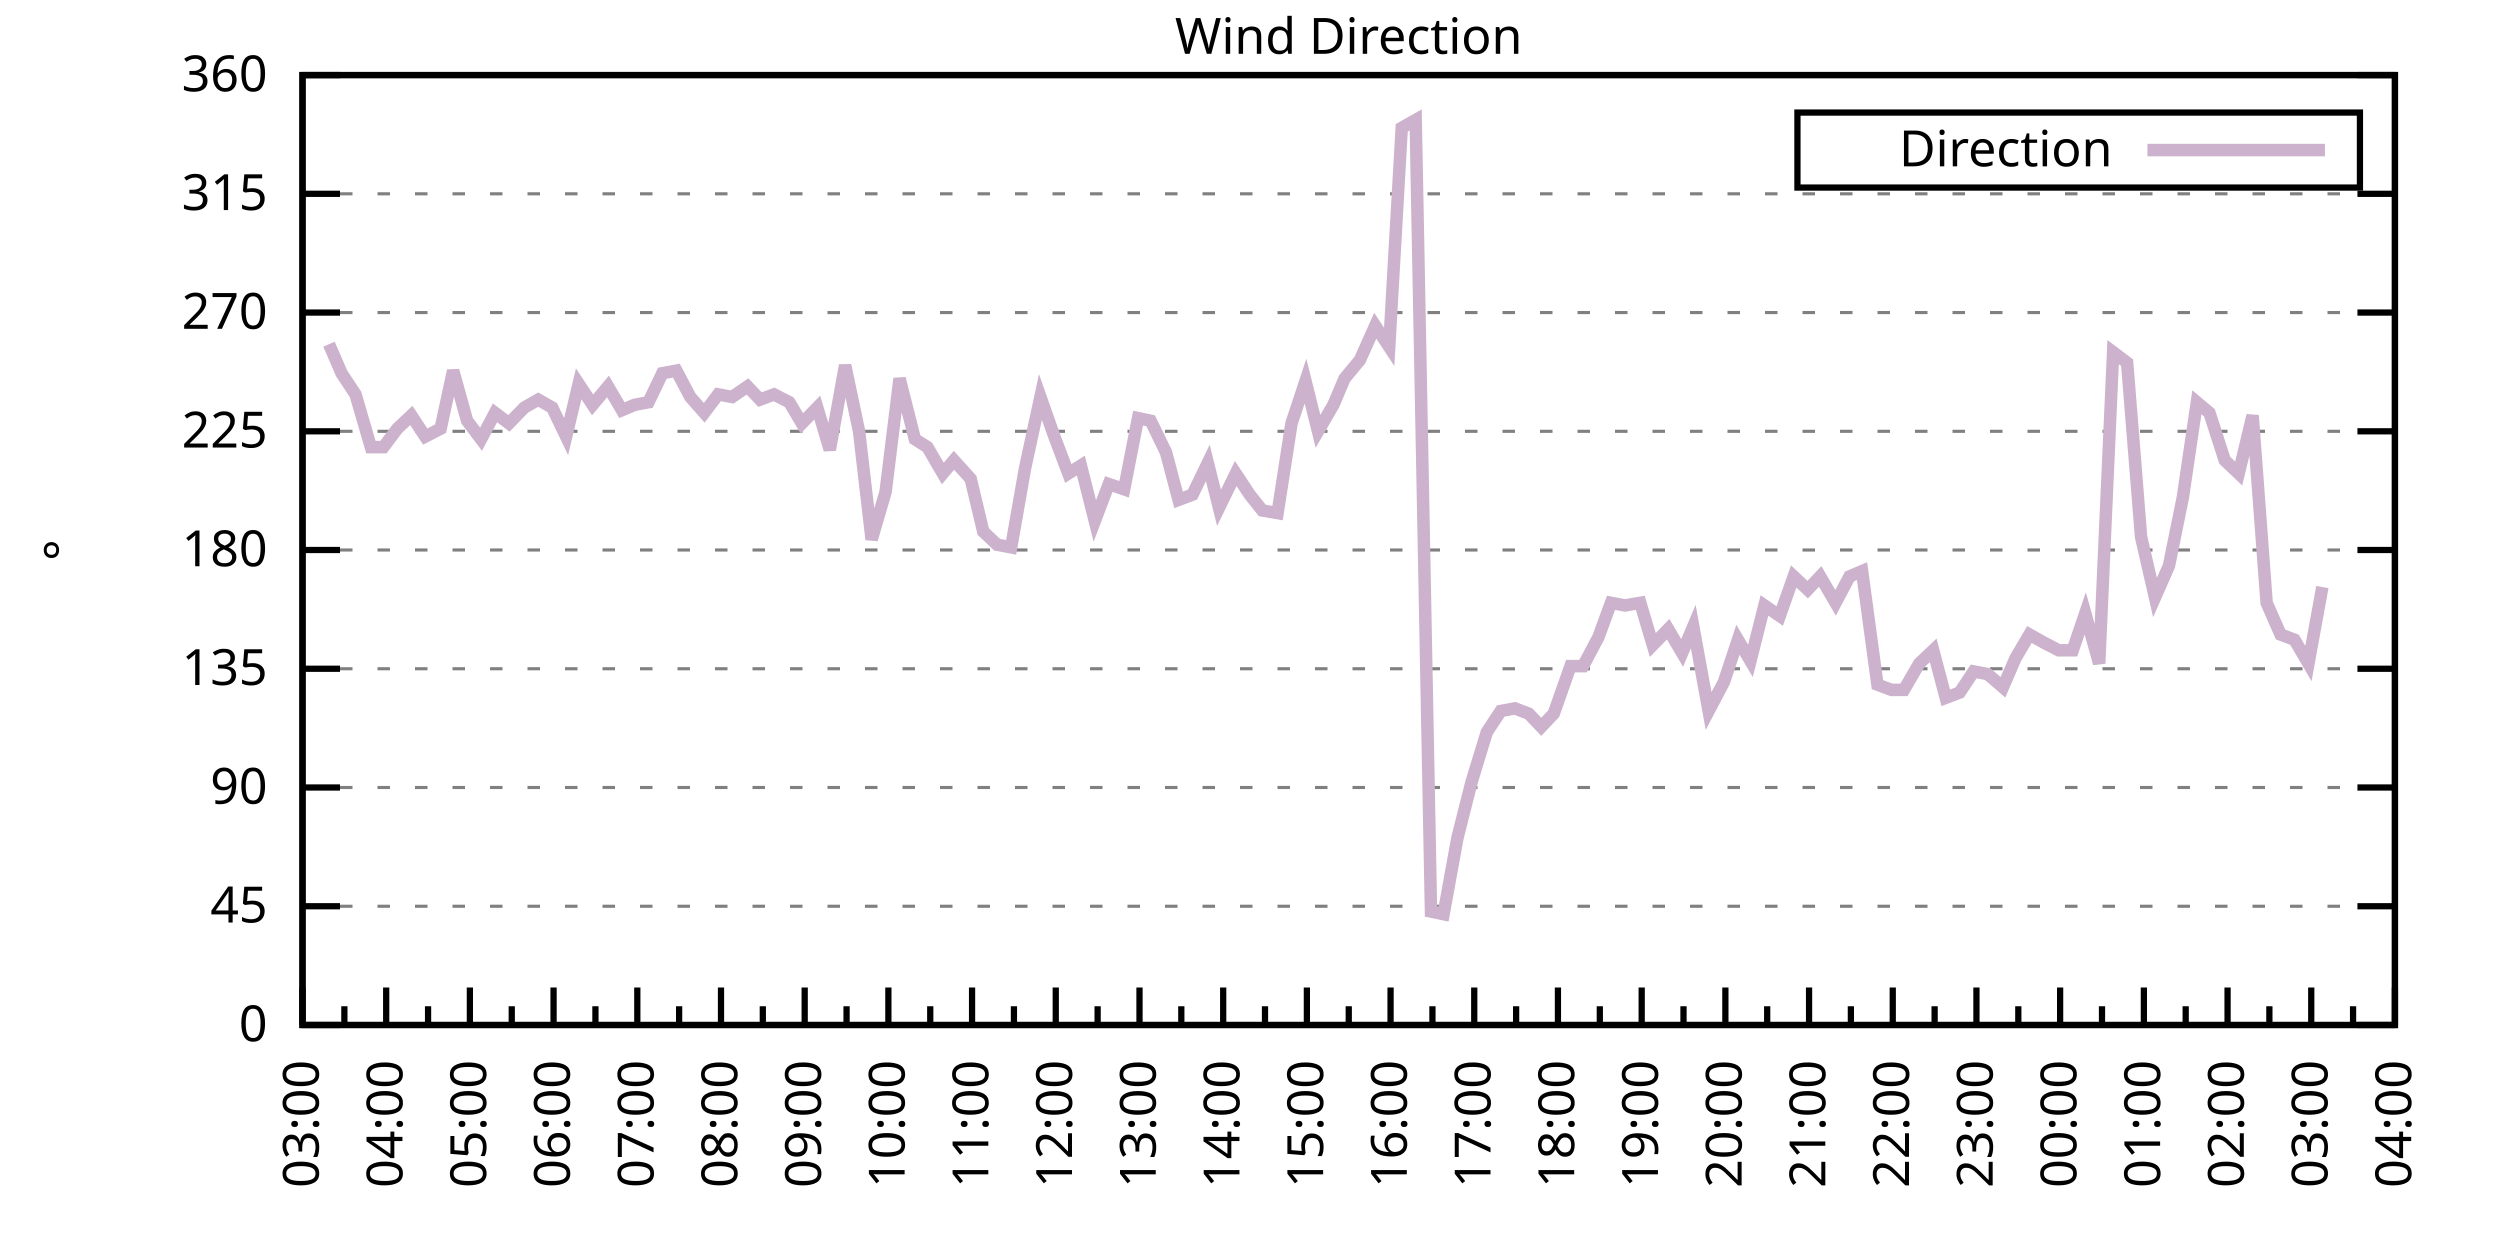
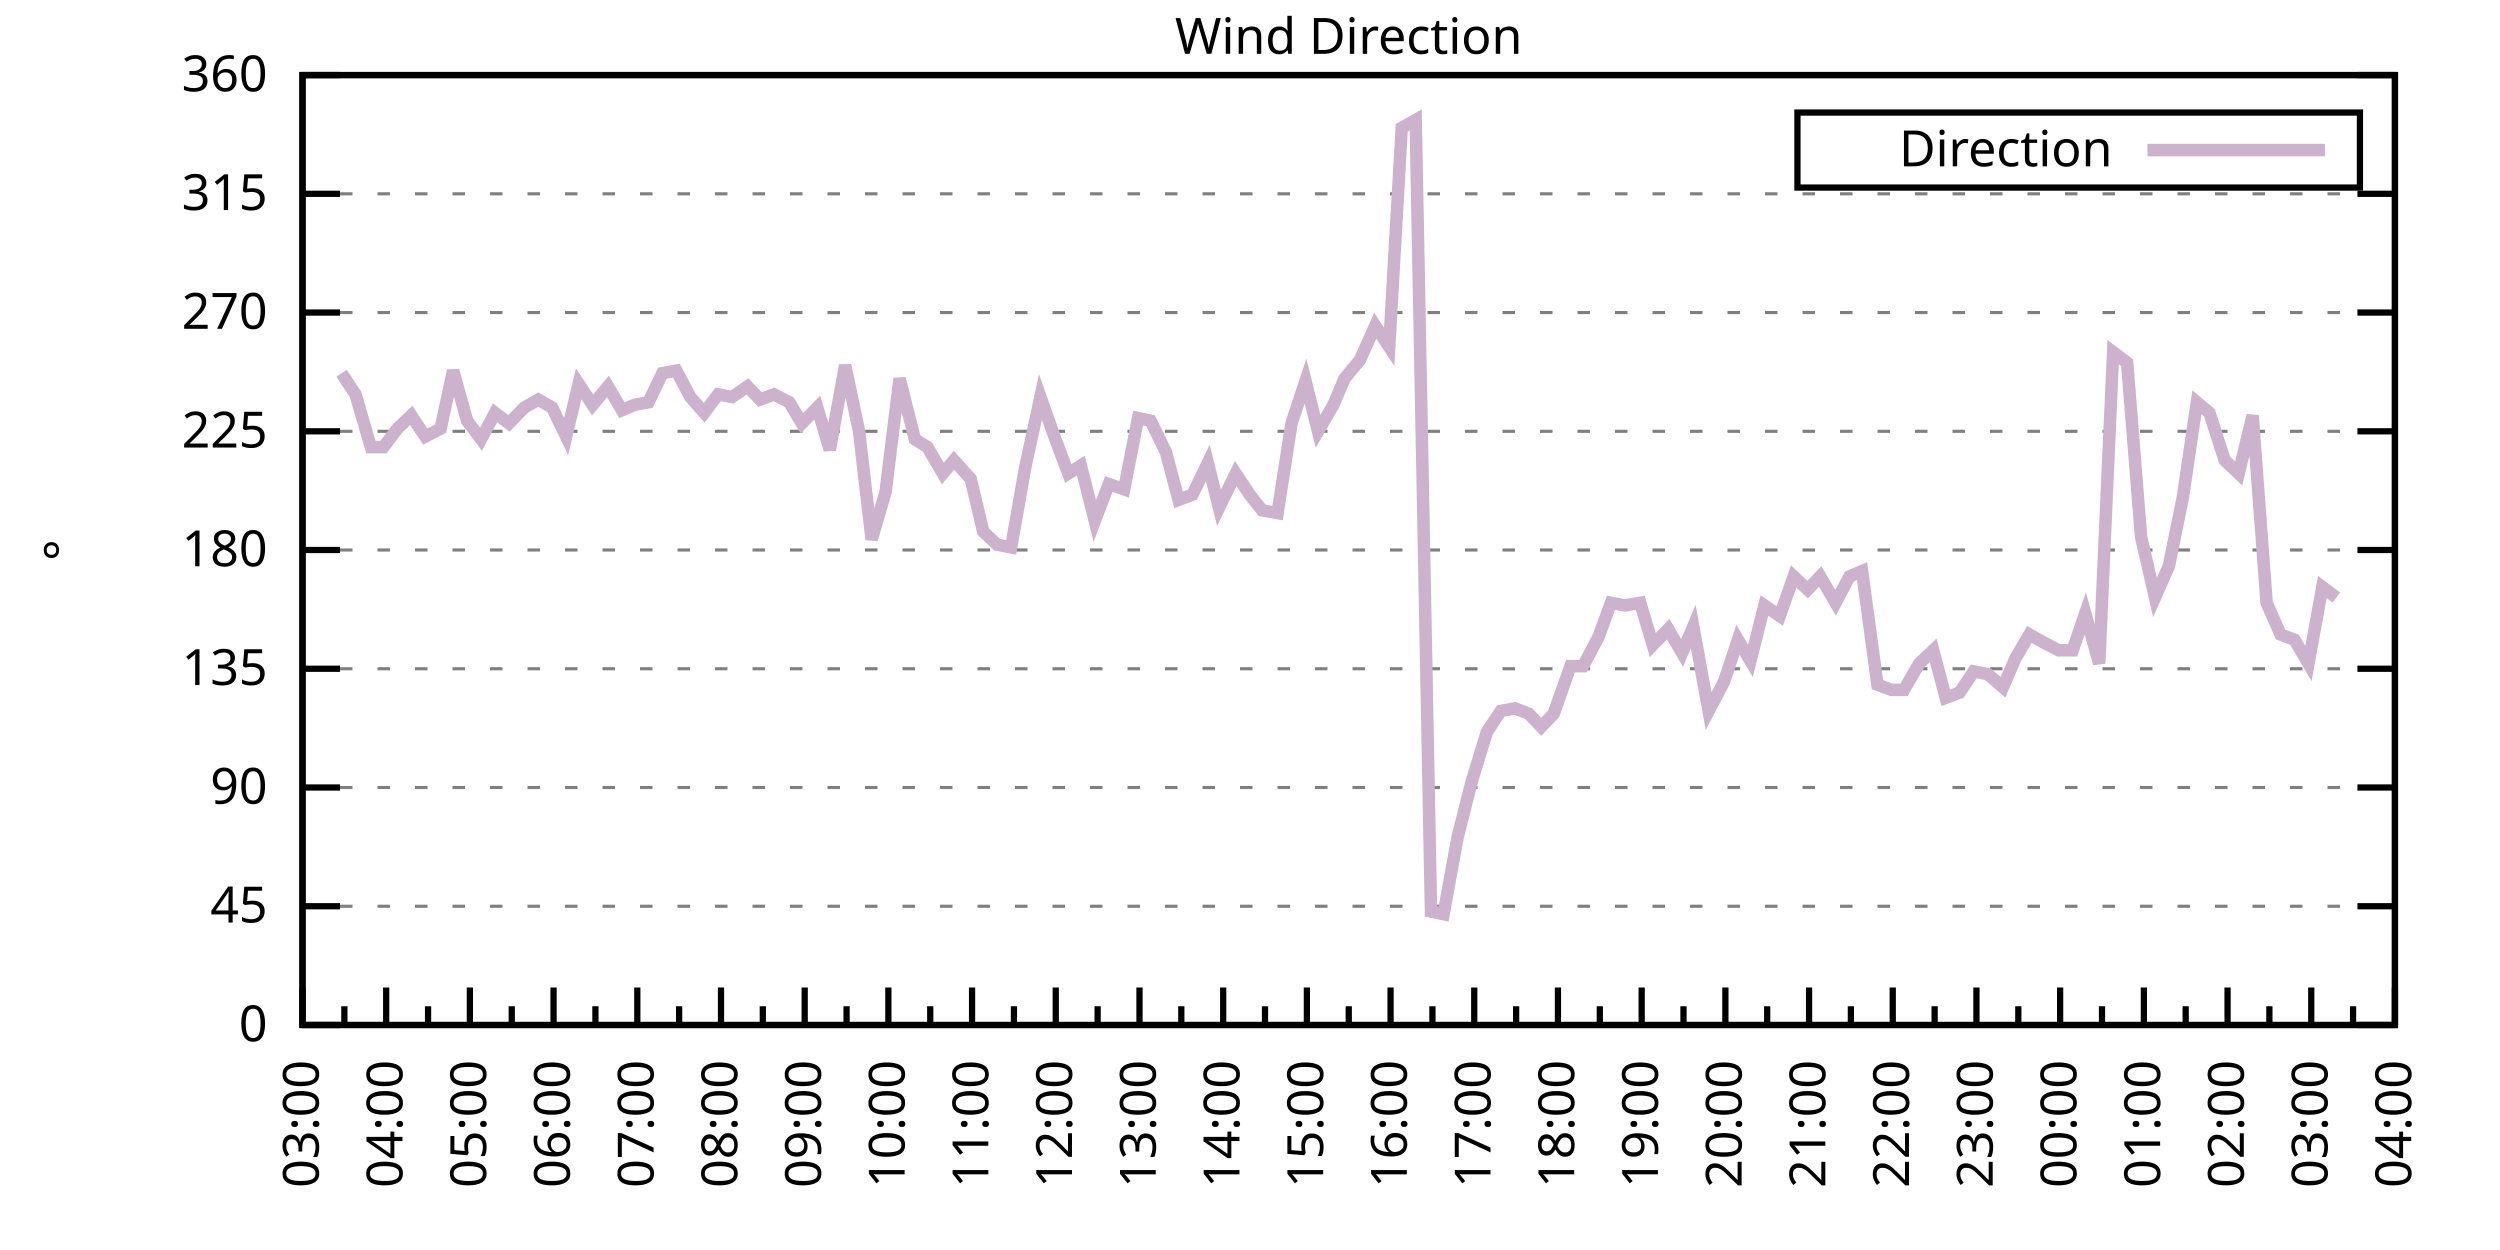
<svg xmlns="http://www.w3.org/2000/svg" xmlns:xlink="http://www.w3.org/1999/xlink" width="400" height="200" viewBox="0 0 400 200">
  <g id="gnuplot_canvas">
    <rect x="0" y="0" width="400" height="200" fill="none" />
    <defs>
      <circle id="gpDot" r="0.5" stroke-width="0.5" stroke="currentColor" />
      <path id="gpPt0" stroke-width="0.333" stroke="currentColor" d="M-1,0 h2 M0,-1 v2" />
      <path id="gpPt1" stroke-width="0.333" stroke="currentColor" d="M-1,-1 L1,1 M1,-1 L-1,1" />
      <path id="gpPt2" stroke-width="0.333" stroke="currentColor" d="M-1,0 L1,0 M0,-1 L0,1 M-1,-1 L1,1 M-1,1 L1,-1" />
      <rect id="gpPt3" stroke-width="0.333" stroke="currentColor" x="-1" y="-1" width="2" height="2" />
      <rect id="gpPt4" stroke-width="0.333" stroke="currentColor" fill="currentColor" x="-1" y="-1" width="2" height="2" />
      <circle id="gpPt5" stroke-width="0.333" stroke="currentColor" cx="0" cy="0" r="1" />
      <use xlink:href="#gpPt5" id="gpPt6" fill="currentColor" stroke="none" />
      <path id="gpPt7" stroke-width="0.333" stroke="currentColor" d="M0,-1.33 L-1.33,0.67 L1.33,0.67 z" />
      <use xlink:href="#gpPt7" id="gpPt8" fill="currentColor" stroke="none" />
      <use xlink:href="#gpPt7" id="gpPt9" stroke="currentColor" transform="rotate(180)" />
      <use xlink:href="#gpPt9" id="gpPt10" fill="currentColor" stroke="none" />
      <use xlink:href="#gpPt3" id="gpPt11" stroke="currentColor" transform="rotate(45)" />
      <use xlink:href="#gpPt11" id="gpPt12" fill="currentColor" stroke="none" />
      <path id="gpPt13" stroke-width="0.333" stroke="currentColor" d="M0,1.330 L1.265,0.411 L0.782,-1.067 L-0.782,-1.076 L-1.265,0.411 z" />
      <use xlink:href="#gpPt13" id="gpPt14" fill="currentColor" stroke="none" />
      <filter id="textbox" filterUnits="objectBoundingBox" x="0" y="0" height="1" width="1">
        <feFlood flood-color="white" flood-opacity="1" result="bgnd" />
        <feComposite in="SourceGraphic" in2="bgnd" operator="atop" />
      </filter>
      <filter id="greybox" filterUnits="objectBoundingBox" x="0" y="0" height="1" width="1">
        <feFlood flood-color="lightgrey" flood-opacity="1" result="grey" />
        <feComposite in="SourceGraphic" in2="grey" operator="atop" />
      </filter>
    </defs>
    <g fill="none" color="white" stroke="currentColor" stroke-width="1.00" stroke-linecap="butt" stroke-linejoin="miter">
</g>
    <g fill="none" color="black" stroke="currentColor" stroke-width="1.00" stroke-linecap="butt" stroke-linejoin="miter">
      <g stroke="none" shape-rendering="crispEdges">
        <polygon fill="rgb(255, 255, 255)" points="48.40,164.00 383.18,164.00 383.18,12.02 48.40,12.02 " />
      </g>
    </g>
    <g fill="none" color="black" stroke="currentColor" stroke-width="1.00" stroke-linecap="butt" stroke-linejoin="miter">
</g>
    <g fill="none" color="black" stroke="black" stroke-width="0.50" stroke-linecap="butt" stroke-linejoin="miter">
</g>
    <g fill="none" color="gray" stroke="currentColor" stroke-width="0.50" stroke-linecap="butt" stroke-linejoin="miter">
      <path stroke="gray" stroke-dasharray="2,4" class="gridline" d="M48.40,164.00 L383.19,164.00  " />
    </g>
    <g fill="none" color="gray" stroke="gray" stroke-width="1.00" stroke-linecap="butt" stroke-linejoin="miter">
</g>
    <g fill="none" color="black" stroke="currentColor" stroke-width="1.00" stroke-linecap="butt" stroke-linejoin="miter">
      <path stroke="black" d="M48.40,164.00 L54.40,164.00 M383.19,164.00 L377.19,164.00  " />
      <g transform="translate(42.80,166.60)" stroke="none" fill="black" font-family="Sans" font-size="8.00" text-anchor="end">
        <text>
          <tspan font-family="Sans"> 0</tspan>
        </text>
      </g>
    </g>
    <g fill="none" color="black" stroke="currentColor" stroke-width="1.00" stroke-linecap="butt" stroke-linejoin="miter">
</g>
    <g fill="none" color="black" stroke="black" stroke-width="0.50" stroke-linecap="butt" stroke-linejoin="miter">
</g>
    <g fill="none" color="gray" stroke="currentColor" stroke-width="0.50" stroke-linecap="butt" stroke-linejoin="miter">
      <path stroke="gray" stroke-dasharray="2,4" class="gridline" d="M48.40,145.00 L383.19,145.00  " />
    </g>
    <g fill="none" color="gray" stroke="gray" stroke-width="1.00" stroke-linecap="butt" stroke-linejoin="miter">
</g>
    <g fill="none" color="black" stroke="currentColor" stroke-width="1.00" stroke-linecap="butt" stroke-linejoin="miter">
      <path stroke="black" d="M48.40,145.00 L54.40,145.00 M383.19,145.00 L377.19,145.00  " />
      <g transform="translate(42.80,147.60)" stroke="none" fill="black" font-family="Sans" font-size="8.00" text-anchor="end">
        <text>
          <tspan font-family="Sans"> 45</tspan>
        </text>
      </g>
    </g>
    <g fill="none" color="black" stroke="currentColor" stroke-width="1.00" stroke-linecap="butt" stroke-linejoin="miter">
</g>
    <g fill="none" color="black" stroke="black" stroke-width="0.50" stroke-linecap="butt" stroke-linejoin="miter">
</g>
    <g fill="none" color="gray" stroke="currentColor" stroke-width="0.50" stroke-linecap="butt" stroke-linejoin="miter">
      <path stroke="gray" stroke-dasharray="2,4" class="gridline" d="M48.40,126.00 L383.19,126.00  " />
    </g>
    <g fill="none" color="gray" stroke="gray" stroke-width="1.00" stroke-linecap="butt" stroke-linejoin="miter">
</g>
    <g fill="none" color="black" stroke="currentColor" stroke-width="1.00" stroke-linecap="butt" stroke-linejoin="miter">
      <path stroke="black" d="M48.40,126.00 L54.40,126.00 M383.19,126.00 L377.19,126.00  " />
      <g transform="translate(42.80,128.60)" stroke="none" fill="black" font-family="Sans" font-size="8.00" text-anchor="end">
        <text>
          <tspan font-family="Sans"> 90</tspan>
        </text>
      </g>
    </g>
    <g fill="none" color="black" stroke="currentColor" stroke-width="1.00" stroke-linecap="butt" stroke-linejoin="miter">
</g>
    <g fill="none" color="black" stroke="black" stroke-width="0.50" stroke-linecap="butt" stroke-linejoin="miter">
</g>
    <g fill="none" color="gray" stroke="currentColor" stroke-width="0.50" stroke-linecap="butt" stroke-linejoin="miter">
      <path stroke="gray" stroke-dasharray="2,4" class="gridline" d="M48.40,107.00 L383.19,107.00  " />
    </g>
    <g fill="none" color="gray" stroke="gray" stroke-width="1.00" stroke-linecap="butt" stroke-linejoin="miter">
</g>
    <g fill="none" color="black" stroke="currentColor" stroke-width="1.00" stroke-linecap="butt" stroke-linejoin="miter">
      <path stroke="black" d="M48.40,107.00 L54.40,107.00 M383.19,107.00 L377.19,107.00  " />
      <g transform="translate(42.80,109.60)" stroke="none" fill="black" font-family="Sans" font-size="8.00" text-anchor="end">
        <text>
          <tspan font-family="Sans"> 135</tspan>
        </text>
      </g>
    </g>
    <g fill="none" color="black" stroke="currentColor" stroke-width="1.00" stroke-linecap="butt" stroke-linejoin="miter">
</g>
    <g fill="none" color="black" stroke="black" stroke-width="0.50" stroke-linecap="butt" stroke-linejoin="miter">
</g>
    <g fill="none" color="gray" stroke="currentColor" stroke-width="0.50" stroke-linecap="butt" stroke-linejoin="miter">
      <path stroke="gray" stroke-dasharray="2,4" class="gridline" d="M48.40,88.00 L383.19,88.00  " />
    </g>
    <g fill="none" color="gray" stroke="gray" stroke-width="1.00" stroke-linecap="butt" stroke-linejoin="miter">
</g>
    <g fill="none" color="black" stroke="currentColor" stroke-width="1.00" stroke-linecap="butt" stroke-linejoin="miter">
      <path stroke="black" d="M48.40,88.00 L54.40,88.00 M383.19,88.00 L377.19,88.00  " />
      <g transform="translate(42.80,90.60)" stroke="none" fill="black" font-family="Sans" font-size="8.00" text-anchor="end">
        <text>
          <tspan font-family="Sans"> 180</tspan>
        </text>
      </g>
    </g>
    <g fill="none" color="black" stroke="currentColor" stroke-width="1.00" stroke-linecap="butt" stroke-linejoin="miter">
</g>
    <g fill="none" color="black" stroke="black" stroke-width="0.50" stroke-linecap="butt" stroke-linejoin="miter">
</g>
    <g fill="none" color="gray" stroke="currentColor" stroke-width="0.50" stroke-linecap="butt" stroke-linejoin="miter">
      <path stroke="gray" stroke-dasharray="2,4" class="gridline" d="M48.40,69.01 L383.19,69.01  " />
    </g>
    <g fill="none" color="gray" stroke="gray" stroke-width="1.00" stroke-linecap="butt" stroke-linejoin="miter">
</g>
    <g fill="none" color="black" stroke="currentColor" stroke-width="1.00" stroke-linecap="butt" stroke-linejoin="miter">
      <path stroke="black" d="M48.40,69.01 L54.40,69.01 M383.19,69.01 L377.19,69.01  " />
      <g transform="translate(42.80,71.61)" stroke="none" fill="black" font-family="Sans" font-size="8.00" text-anchor="end">
        <text>
          <tspan font-family="Sans"> 225</tspan>
        </text>
      </g>
    </g>
    <g fill="none" color="black" stroke="currentColor" stroke-width="1.00" stroke-linecap="butt" stroke-linejoin="miter">
</g>
    <g fill="none" color="black" stroke="black" stroke-width="0.50" stroke-linecap="butt" stroke-linejoin="miter">
</g>
    <g fill="none" color="gray" stroke="currentColor" stroke-width="0.50" stroke-linecap="butt" stroke-linejoin="miter">
      <path stroke="gray" stroke-dasharray="2,4" class="gridline" d="M48.40,50.01 L383.19,50.01  " />
    </g>
    <g fill="none" color="gray" stroke="gray" stroke-width="1.00" stroke-linecap="butt" stroke-linejoin="miter">
</g>
    <g fill="none" color="black" stroke="currentColor" stroke-width="1.00" stroke-linecap="butt" stroke-linejoin="miter">
      <path stroke="black" d="M48.40,50.01 L54.40,50.01 M383.19,50.01 L377.19,50.01  " />
      <g transform="translate(42.80,52.61)" stroke="none" fill="black" font-family="Sans" font-size="8.00" text-anchor="end">
        <text>
          <tspan font-family="Sans"> 270</tspan>
        </text>
      </g>
    </g>
    <g fill="none" color="black" stroke="currentColor" stroke-width="1.00" stroke-linecap="butt" stroke-linejoin="miter">
</g>
    <g fill="none" color="black" stroke="black" stroke-width="0.50" stroke-linecap="butt" stroke-linejoin="miter">
</g>
    <g fill="none" color="gray" stroke="currentColor" stroke-width="0.50" stroke-linecap="butt" stroke-linejoin="miter">
      <path stroke="gray" stroke-dasharray="2,4" class="gridline" d="M48.40,31.01 L383.19,31.01  " />
    </g>
    <g fill="none" color="gray" stroke="gray" stroke-width="1.00" stroke-linecap="butt" stroke-linejoin="miter">
</g>
    <g fill="none" color="black" stroke="currentColor" stroke-width="1.00" stroke-linecap="butt" stroke-linejoin="miter">
      <path stroke="black" d="M48.40,31.01 L54.40,31.01 M383.19,31.01 L377.19,31.01  " />
      <g transform="translate(42.80,33.61)" stroke="none" fill="black" font-family="Sans" font-size="8.00" text-anchor="end">
        <text>
          <tspan font-family="Sans"> 315</tspan>
        </text>
      </g>
    </g>
    <g fill="none" color="black" stroke="currentColor" stroke-width="1.00" stroke-linecap="butt" stroke-linejoin="miter">
</g>
    <g fill="none" color="black" stroke="black" stroke-width="0.50" stroke-linecap="butt" stroke-linejoin="miter">
</g>
    <g fill="none" color="gray" stroke="currentColor" stroke-width="0.50" stroke-linecap="butt" stroke-linejoin="miter">
      <path stroke="gray" stroke-dasharray="2,4" class="gridline" d="M48.40,12.01 L383.19,12.01  " />
    </g>
    <g fill="none" color="gray" stroke="gray" stroke-width="1.00" stroke-linecap="butt" stroke-linejoin="miter">
</g>
    <g fill="none" color="black" stroke="currentColor" stroke-width="1.00" stroke-linecap="butt" stroke-linejoin="miter">
      <path stroke="black" d="M48.40,12.01 L54.40,12.01 M383.19,12.01 L377.19,12.01  " />
      <g transform="translate(42.80,14.61)" stroke="none" fill="black" font-family="Sans" font-size="8.00" text-anchor="end">
        <text>
          <tspan font-family="Sans"> 360</tspan>
        </text>
      </g>
    </g>
    <g fill="none" color="black" stroke="currentColor" stroke-width="1.00" stroke-linecap="butt" stroke-linejoin="miter">
      <path stroke="black" d="M48.40,164.00 L48.40,158.00  " />
      <g transform="translate(51.00,169.60) rotate(270)" stroke="none" fill="black" font-family="Sans" font-size="8.00" text-anchor="end">
        <text>
          <tspan font-family="Sans">03:00</tspan>
        </text>
      </g>
    </g>
    <g fill="none" color="black" stroke="currentColor" stroke-width="1.00" stroke-linecap="butt" stroke-linejoin="miter">
      <path stroke="black" d="M55.10,164.00 L55.10,161.00 M61.79,164.00 L61.79,158.00  " />
      <g transform="translate(64.39,169.60) rotate(270)" stroke="none" fill="black" font-family="Sans" font-size="8.00" text-anchor="end">
        <text>
          <tspan font-family="Sans">04:00</tspan>
        </text>
      </g>
    </g>
    <g fill="none" color="black" stroke="currentColor" stroke-width="1.00" stroke-linecap="butt" stroke-linejoin="miter">
      <path stroke="black" d="M68.49,164.00 L68.49,161.00 M75.18,164.00 L75.18,158.00  " />
      <g transform="translate(77.78,169.60) rotate(270)" stroke="none" fill="black" font-family="Sans" font-size="8.00" text-anchor="end">
        <text>
          <tspan font-family="Sans">05:00</tspan>
        </text>
      </g>
    </g>
    <g fill="none" color="black" stroke="currentColor" stroke-width="1.00" stroke-linecap="butt" stroke-linejoin="miter">
      <path stroke="black" d="M81.88,164.00 L81.88,161.00 M88.57,164.00 L88.57,158.00  " />
      <g transform="translate(91.17,169.60) rotate(270)" stroke="none" fill="black" font-family="Sans" font-size="8.00" text-anchor="end">
        <text>
          <tspan font-family="Sans">06:00</tspan>
        </text>
      </g>
    </g>
    <g fill="none" color="black" stroke="currentColor" stroke-width="1.00" stroke-linecap="butt" stroke-linejoin="miter">
      <path stroke="black" d="M95.27,164.00 L95.27,161.00 M101.97,164.00 L101.97,158.00  " />
      <g transform="translate(104.57,169.60) rotate(270)" stroke="none" fill="black" font-family="Sans" font-size="8.00" text-anchor="end">
        <text>
          <tspan font-family="Sans">07:00</tspan>
        </text>
      </g>
    </g>
    <g fill="none" color="black" stroke="currentColor" stroke-width="1.00" stroke-linecap="butt" stroke-linejoin="miter">
      <path stroke="black" d="M108.66,164.00 L108.66,161.00 M115.36,164.00 L115.36,158.00  " />
      <g transform="translate(117.96,169.60) rotate(270)" stroke="none" fill="black" font-family="Sans" font-size="8.00" text-anchor="end">
        <text>
          <tspan font-family="Sans">08:00</tspan>
        </text>
      </g>
    </g>
    <g fill="none" color="black" stroke="currentColor" stroke-width="1.00" stroke-linecap="butt" stroke-linejoin="miter">
      <path stroke="black" d="M122.05,164.00 L122.05,161.00 M128.75,164.00 L128.75,158.00  " />
      <g transform="translate(131.35,169.60) rotate(270)" stroke="none" fill="black" font-family="Sans" font-size="8.00" text-anchor="end">
        <text>
          <tspan font-family="Sans">09:00</tspan>
        </text>
      </g>
    </g>
    <g fill="none" color="black" stroke="currentColor" stroke-width="1.00" stroke-linecap="butt" stroke-linejoin="miter">
      <path stroke="black" d="M135.45,164.00 L135.45,161.00 M142.14,164.00 L142.14,158.00  " />
      <g transform="translate(144.74,169.60) rotate(270)" stroke="none" fill="black" font-family="Sans" font-size="8.00" text-anchor="end">
        <text>
          <tspan font-family="Sans">10:00</tspan>
        </text>
      </g>
    </g>
    <g fill="none" color="black" stroke="currentColor" stroke-width="1.00" stroke-linecap="butt" stroke-linejoin="miter">
      <path stroke="black" d="M148.84,164.00 L148.84,161.00 M155.53,164.00 L155.53,158.00  " />
      <g transform="translate(158.13,169.60) rotate(270)" stroke="none" fill="black" font-family="Sans" font-size="8.00" text-anchor="end">
        <text>
          <tspan font-family="Sans">11:00</tspan>
        </text>
      </g>
    </g>
    <g fill="none" color="black" stroke="currentColor" stroke-width="1.00" stroke-linecap="butt" stroke-linejoin="miter">
      <path stroke="black" d="M162.23,164.00 L162.23,161.00 M168.92,164.00 L168.92,158.00  " />
      <g transform="translate(171.52,169.60) rotate(270)" stroke="none" fill="black" font-family="Sans" font-size="8.00" text-anchor="end">
        <text>
          <tspan font-family="Sans">12:00</tspan>
        </text>
      </g>
    </g>
    <g fill="none" color="black" stroke="currentColor" stroke-width="1.00" stroke-linecap="butt" stroke-linejoin="miter">
      <path stroke="black" d="M175.62,164.00 L175.62,161.00 M182.32,164.00 L182.32,158.00  " />
      <g transform="translate(184.92,169.60) rotate(270)" stroke="none" fill="black" font-family="Sans" font-size="8.00" text-anchor="end">
        <text>
          <tspan font-family="Sans">13:00</tspan>
        </text>
      </g>
    </g>
    <g fill="none" color="black" stroke="currentColor" stroke-width="1.00" stroke-linecap="butt" stroke-linejoin="miter">
      <path stroke="black" d="M189.01,164.00 L189.01,161.00 M195.71,164.00 L195.71,158.00  " />
      <g transform="translate(198.31,169.60) rotate(270)" stroke="none" fill="black" font-family="Sans" font-size="8.00" text-anchor="end">
        <text>
          <tspan font-family="Sans">14:00</tspan>
        </text>
      </g>
    </g>
    <g fill="none" color="black" stroke="currentColor" stroke-width="1.00" stroke-linecap="butt" stroke-linejoin="miter">
      <path stroke="black" d="M202.40,164.00 L202.40,161.00 M209.10,164.00 L209.10,158.00  " />
      <g transform="translate(211.70,169.60) rotate(270)" stroke="none" fill="black" font-family="Sans" font-size="8.00" text-anchor="end">
        <text>
          <tspan font-family="Sans">15:00</tspan>
        </text>
      </g>
    </g>
    <g fill="none" color="black" stroke="currentColor" stroke-width="1.00" stroke-linecap="butt" stroke-linejoin="miter">
      <path stroke="black" d="M215.80,164.00 L215.80,161.00 M222.49,164.00 L222.49,158.00  " />
      <g transform="translate(225.09,169.60) rotate(270)" stroke="none" fill="black" font-family="Sans" font-size="8.00" text-anchor="end">
        <text>
          <tspan font-family="Sans">16:00</tspan>
        </text>
      </g>
    </g>
    <g fill="none" color="black" stroke="currentColor" stroke-width="1.00" stroke-linecap="butt" stroke-linejoin="miter">
      <path stroke="black" d="M229.19,164.00 L229.19,161.00 M235.88,164.00 L235.88,158.00  " />
      <g transform="translate(238.48,169.60) rotate(270)" stroke="none" fill="black" font-family="Sans" font-size="8.00" text-anchor="end">
        <text>
          <tspan font-family="Sans">17:00</tspan>
        </text>
      </g>
    </g>
    <g fill="none" color="black" stroke="currentColor" stroke-width="1.00" stroke-linecap="butt" stroke-linejoin="miter">
      <path stroke="black" d="M242.58,164.00 L242.58,161.00 M249.27,164.00 L249.27,158.00  " />
      <g transform="translate(251.87,169.60) rotate(270)" stroke="none" fill="black" font-family="Sans" font-size="8.00" text-anchor="end">
        <text>
          <tspan font-family="Sans">18:00</tspan>
        </text>
      </g>
    </g>
    <g fill="none" color="black" stroke="currentColor" stroke-width="1.00" stroke-linecap="butt" stroke-linejoin="miter">
      <path stroke="black" d="M255.97,164.00 L255.97,161.00 M262.67,164.00 L262.67,158.00  " />
      <g transform="translate(265.27,169.60) rotate(270)" stroke="none" fill="black" font-family="Sans" font-size="8.00" text-anchor="end">
        <text>
          <tspan font-family="Sans">19:00</tspan>
        </text>
      </g>
    </g>
    <g fill="none" color="black" stroke="currentColor" stroke-width="1.00" stroke-linecap="butt" stroke-linejoin="miter">
      <path stroke="black" d="M269.36,164.00 L269.36,161.00 M276.06,164.00 L276.06,158.00  " />
      <g transform="translate(278.66,169.60) rotate(270)" stroke="none" fill="black" font-family="Sans" font-size="8.00" text-anchor="end">
        <text>
          <tspan font-family="Sans">20:00</tspan>
        </text>
      </g>
    </g>
    <g fill="none" color="black" stroke="currentColor" stroke-width="1.00" stroke-linecap="butt" stroke-linejoin="miter">
      <path stroke="black" d="M282.75,164.00 L282.75,161.00 M289.45,164.00 L289.45,158.00  " />
      <g transform="translate(292.05,169.60) rotate(270)" stroke="none" fill="black" font-family="Sans" font-size="8.00" text-anchor="end">
        <text>
          <tspan font-family="Sans">21:00</tspan>
        </text>
      </g>
    </g>
    <g fill="none" color="black" stroke="currentColor" stroke-width="1.00" stroke-linecap="butt" stroke-linejoin="miter">
      <path stroke="black" d="M296.14,164.00 L296.14,161.00 M302.84,164.00 L302.84,158.00  " />
      <g transform="translate(305.44,169.60) rotate(270)" stroke="none" fill="black" font-family="Sans" font-size="8.00" text-anchor="end">
        <text>
          <tspan font-family="Sans">22:00</tspan>
        </text>
      </g>
    </g>
    <g fill="none" color="black" stroke="currentColor" stroke-width="1.00" stroke-linecap="butt" stroke-linejoin="miter">
      <path stroke="black" d="M309.54,164.00 L309.54,161.00 M316.23,164.00 L316.23,158.00  " />
      <g transform="translate(318.83,169.60) rotate(270)" stroke="none" fill="black" font-family="Sans" font-size="8.00" text-anchor="end">
        <text>
          <tspan font-family="Sans">23:00</tspan>
        </text>
      </g>
    </g>
    <g fill="none" color="black" stroke="currentColor" stroke-width="1.00" stroke-linecap="butt" stroke-linejoin="miter">
      <path stroke="black" d="M322.93,164.00 L322.93,161.00 M329.62,164.00 L329.62,158.00  " />
      <g transform="translate(332.22,169.60) rotate(270)" stroke="none" fill="black" font-family="Sans" font-size="8.00" text-anchor="end">
        <text>
          <tspan font-family="Sans">00:00</tspan>
        </text>
      </g>
    </g>
    <g fill="none" color="black" stroke="currentColor" stroke-width="1.00" stroke-linecap="butt" stroke-linejoin="miter">
      <path stroke="black" d="M336.32,164.00 L336.32,161.00 M343.02,164.00 L343.02,158.00  " />
      <g transform="translate(345.62,169.60) rotate(270)" stroke="none" fill="black" font-family="Sans" font-size="8.00" text-anchor="end">
        <text>
          <tspan font-family="Sans">01:00</tspan>
        </text>
      </g>
    </g>
    <g fill="none" color="black" stroke="currentColor" stroke-width="1.00" stroke-linecap="butt" stroke-linejoin="miter">
      <path stroke="black" d="M349.71,164.00 L349.71,161.00 M356.41,164.00 L356.41,158.00  " />
      <g transform="translate(359.01,169.60) rotate(270)" stroke="none" fill="black" font-family="Sans" font-size="8.00" text-anchor="end">
        <text>
          <tspan font-family="Sans">02:00</tspan>
        </text>
      </g>
    </g>
    <g fill="none" color="black" stroke="currentColor" stroke-width="1.00" stroke-linecap="butt" stroke-linejoin="miter">
      <path stroke="black" d="M363.10,164.00 L363.10,161.00 M369.80,164.00 L369.80,158.00  " />
      <g transform="translate(372.40,169.60) rotate(270)" stroke="none" fill="black" font-family="Sans" font-size="8.00" text-anchor="end">
        <text>
          <tspan font-family="Sans">03:00</tspan>
        </text>
      </g>
    </g>
    <g fill="none" color="black" stroke="currentColor" stroke-width="1.00" stroke-linecap="butt" stroke-linejoin="miter">
      <path stroke="black" d="M376.49,164.00 L376.49,161.00 M383.19,164.00 L383.19,158.00  " />
      <g transform="translate(385.79,169.60) rotate(270)" stroke="none" fill="black" font-family="Sans" font-size="8.00" text-anchor="end">
        <text>
          <tspan font-family="Sans">04:00</tspan>
        </text>
      </g>
    </g>
    <g fill="none" color="black" stroke="currentColor" stroke-width="1.00" stroke-linecap="butt" stroke-linejoin="miter">
</g>
    <g fill="none" color="black" stroke="currentColor" stroke-width="1.00" stroke-linecap="butt" stroke-linejoin="miter">
      <path stroke="black" d="M48.40,12.01 L48.40,164.00 L383.19,164.00 L383.19,12.01 L48.40,12.01 Z  " />
    </g>
    <g fill="none" color="black" stroke="currentColor" stroke-width="1.00" stroke-linecap="butt" stroke-linejoin="miter">
      <g transform="translate(12.80,88.01) rotate(270)" stroke="none" fill="black" font-family="Sans" font-size="8.00" text-anchor="middle">
        <text>
          <tspan font-family="Sans">°</tspan>
        </text>
      </g>
    </g>
    <g fill="none" color="black" stroke="currentColor" stroke-width="1.00" stroke-linecap="butt" stroke-linejoin="miter">
</g>
    <g fill="none" color="black" stroke="currentColor" stroke-width="1.00" stroke-linecap="butt" stroke-linejoin="miter">
      <path stroke="black" d="M287.59,30.01 L287.59,18.01 L377.59,18.01 L377.59,30.01 L287.59,30.01 Z  " />
    </g>
    <g id="Wind_direction_plot_1">
      <g fill="none" color="white" stroke="black" stroke-width="2.00" stroke-linecap="butt" stroke-linejoin="miter">
</g>
      <g fill="none" color="black" stroke="currentColor" stroke-width="2.00" stroke-linecap="butt" stroke-linejoin="miter">
        <g transform="translate(337.99,26.61)" stroke="none" fill="black" font-family="Sans" font-size="8.00" text-anchor="end">
          <text>
            <tspan font-family="Sans">Direction</tspan>
          </text>
        </g>
      </g>
      <g fill="none" color="black" stroke="currentColor" stroke-width="2.00" stroke-linecap="butt" stroke-linejoin="miter">
-         <path stroke="rgb(204, 178, 204)" d="M343.59,24.01 L371.99,24.01 M52.64,55.07 L54.65,59.72 L56.88,63.10 L59.34,71.54 L61.35,71.54 L63.58,68.58   L65.81,66.47 L68.04,69.85 L70.50,68.58 L72.50,59.30 L74.74,67.32 L76.97,70.27 L79.20,66.05 L81.43,67.74   L83.89,65.21 L86.12,63.94 L88.35,65.21 L90.58,69.85 L92.59,61.41 L94.82,64.78 L97.28,61.83 L99.51,65.63   L101.52,64.78 L103.75,64.36 L105.98,59.72 L108.22,59.30 L110.45,63.52 L112.68,66.05 L114.91,63.10 L117.14,63.52   L119.60,61.83 L121.61,63.94 L123.84,63.10 L126.29,64.36 L128.30,67.74 L130.76,65.21 L132.77,71.96 L135.22,58.45   L137.45,69.01 L139.46,86.32 L141.69,78.72 L143.93,60.56 L146.38,70.27 L148.39,71.54 L150.85,75.76 L152.63,73.65   L155.31,76.61 L157.32,85.05 L159.55,87.16 L161.78,87.58 L164.01,74.92 L166.47,63.52 L168.70,69.85 L170.93,75.76   L172.94,74.49 L175.17,83.36 L177.41,77.45 L179.86,78.29 L182.09,66.90 L184.10,67.32 L186.56,72.38 L188.57,79.98   L190.80,79.14 L193.25,74.07 L195.04,81.25 L197.72,75.76 L199.95,79.14 L201.96,81.67 L204.41,82.09 L206.64,67.74   L208.88,60.98 L210.88,69.01 L213.34,64.78 L215.13,60.56 L217.58,57.61 L220.04,52.12 L222.27,55.50 L224.28,20.45   L226.51,19.19 L228.96,145.85 L230.97,146.27 L233.20,134.02 L235.44,125.16 L237.89,117.14 L240.12,113.76 L242.36,113.34   L244.59,114.18 L246.60,116.29 L248.60,114.18 L251.28,106.58 L253.29,106.58 L255.75,101.94 L257.76,96.45 L259.99,96.87   L262.44,96.45 L264.45,103.20 L266.91,100.67 L269.14,104.47 L270.92,100.25 L273.38,113.76 L275.83,109.11 L278.07,102.36   L280.07,105.74 L282.31,96.87 L284.76,98.56 L286.99,92.23 L289.23,94.34 L291.23,92.23 L293.69,96.45 L295.92,92.23   L297.93,91.38 L300.39,109.54 L302.62,110.38 L304.63,110.38 L307.08,106.16 L309.31,104.05 L311.32,111.65 L313.55,110.80   L315.79,107.43 L318.02,107.85 L320.47,109.96 L322.48,105.31 L324.71,101.52 L326.95,102.78 L329.40,104.05 L331.63,104.05   L333.64,98.14 L335.87,106.16 L338.10,56.34 L340.34,58.03 L342.57,85.89 L344.80,95.60 L347.03,90.54 L349.26,79.56   L351.50,64.36 L353.51,66.05 L355.96,73.65 L358.19,75.76 L360.42,66.47 L362.66,96.45 L364.89,101.52 L367.12,102.36   L369.35,106.16 L371.58,93.92  " />
+         <path stroke="rgb(204, 178, 204)" d="M343.59,24.01 L371.99,24.01 M54.65,59.72 L56.88,63.10 L59.34,71.54 L61.35,71.54 L63.58,68.58 L65.81,66.47   L68.04,69.85 L70.50,68.58 L72.50,59.30 L74.74,67.32 L76.97,70.27 L79.20,66.05 L81.43,67.74 L83.89,65.21   L86.12,63.94 L88.35,65.21 L90.58,69.85 L92.59,61.41 L94.82,64.78 L97.28,61.83 L99.51,65.63 L101.52,64.78   L103.75,64.36 L105.98,59.72 L108.22,59.30 L110.45,63.52 L112.68,66.05 L114.91,63.10 L117.14,63.52 L119.60,61.83   L121.61,63.94 L123.84,63.10 L126.29,64.36 L128.30,67.74 L130.76,65.21 L132.77,71.96 L135.22,58.45 L137.45,69.01   L139.46,86.32 L141.69,78.72 L143.93,60.56 L146.38,70.27 L148.39,71.54 L150.85,75.76 L152.63,73.65 L155.31,76.61   L157.32,85.05 L159.55,87.16 L161.78,87.58 L164.01,74.92 L166.47,63.52 L168.70,69.85 L170.93,75.76 L172.94,74.49   L175.17,83.36 L177.41,77.45 L179.86,78.29 L182.09,66.90 L184.10,67.32 L186.56,72.38 L188.57,79.98 L190.80,79.14   L193.25,74.07 L195.04,81.25 L197.72,75.76 L199.95,79.14 L201.96,81.67 L204.41,82.09 L206.64,67.74 L208.88,60.98   L210.88,69.01 L213.34,64.78 L215.13,60.56 L217.58,57.61 L220.04,52.12 L222.27,55.50 L224.28,20.45 L226.51,19.19   L228.96,145.85 L230.97,146.27 L233.20,134.02 L235.44,125.16 L237.89,117.14 L240.12,113.76 L242.36,113.34 L244.59,114.18   L246.60,116.29 L248.60,114.18 L251.28,106.58 L253.29,106.58 L255.75,101.94 L257.76,96.45 L259.99,96.87 L262.44,96.45   L264.45,103.20 L266.91,100.67 L269.14,104.47 L270.92,100.25 L273.38,113.76 L275.83,109.11 L278.07,102.36 L280.07,105.74   L282.31,96.87 L284.76,98.56 L286.99,92.23 L289.23,94.34 L291.23,92.23 L293.69,96.45 L295.92,92.23 L297.93,91.38   L300.39,109.54 L302.62,110.38 L304.63,110.38 L307.08,106.16 L309.31,104.05 L311.32,111.65 L313.55,110.80 L315.79,107.43   L318.02,107.85 L320.47,109.96 L322.48,105.31 L324.71,101.52 L326.95,102.78 L329.40,104.05 L331.63,104.05 L333.64,98.14   L335.87,106.16 L338.10,56.34 L340.34,58.03 L342.57,85.89 L344.80,95.60 L347.03,90.54 L349.26,79.56 L351.50,64.36   L353.51,66.05 L355.96,73.65 L358.19,75.76 L360.42,66.47 L362.66,96.45 L364.89,101.52 L367.12,102.36 L369.35,106.16   L371.58,93.92 L373.82,95.60  " />
      </g>
    </g>
    <g fill="none" color="black" stroke="currentColor" stroke-width="2.00" stroke-linecap="butt" stroke-linejoin="miter">
</g>
    <g fill="none" color="black" stroke="black" stroke-width="1.00" stroke-linecap="butt" stroke-linejoin="miter">
</g>
    <g fill="none" color="black" stroke="currentColor" stroke-width="1.00" stroke-linecap="butt" stroke-linejoin="miter">
      <path stroke="black" d="M48.40,12.01 L48.40,164.00 L383.19,164.00 L383.19,12.01 L48.40,12.01 Z  " />
    </g>
    <g fill="none" color="black" stroke="currentColor" stroke-width="1.00" stroke-linecap="butt" stroke-linejoin="miter">
      <g transform="translate(215.79,8.61)" stroke="none" fill="black" font-family="Sans" font-size="8.00" text-anchor="middle">
        <text>
          <tspan font-family="Sans">Wind Direction</tspan>
        </text>
      </g>
    </g>
    <g fill="none" color="black" stroke="currentColor" stroke-width="1.00" stroke-linecap="butt" stroke-linejoin="miter">
</g>
  </g>
</svg>
